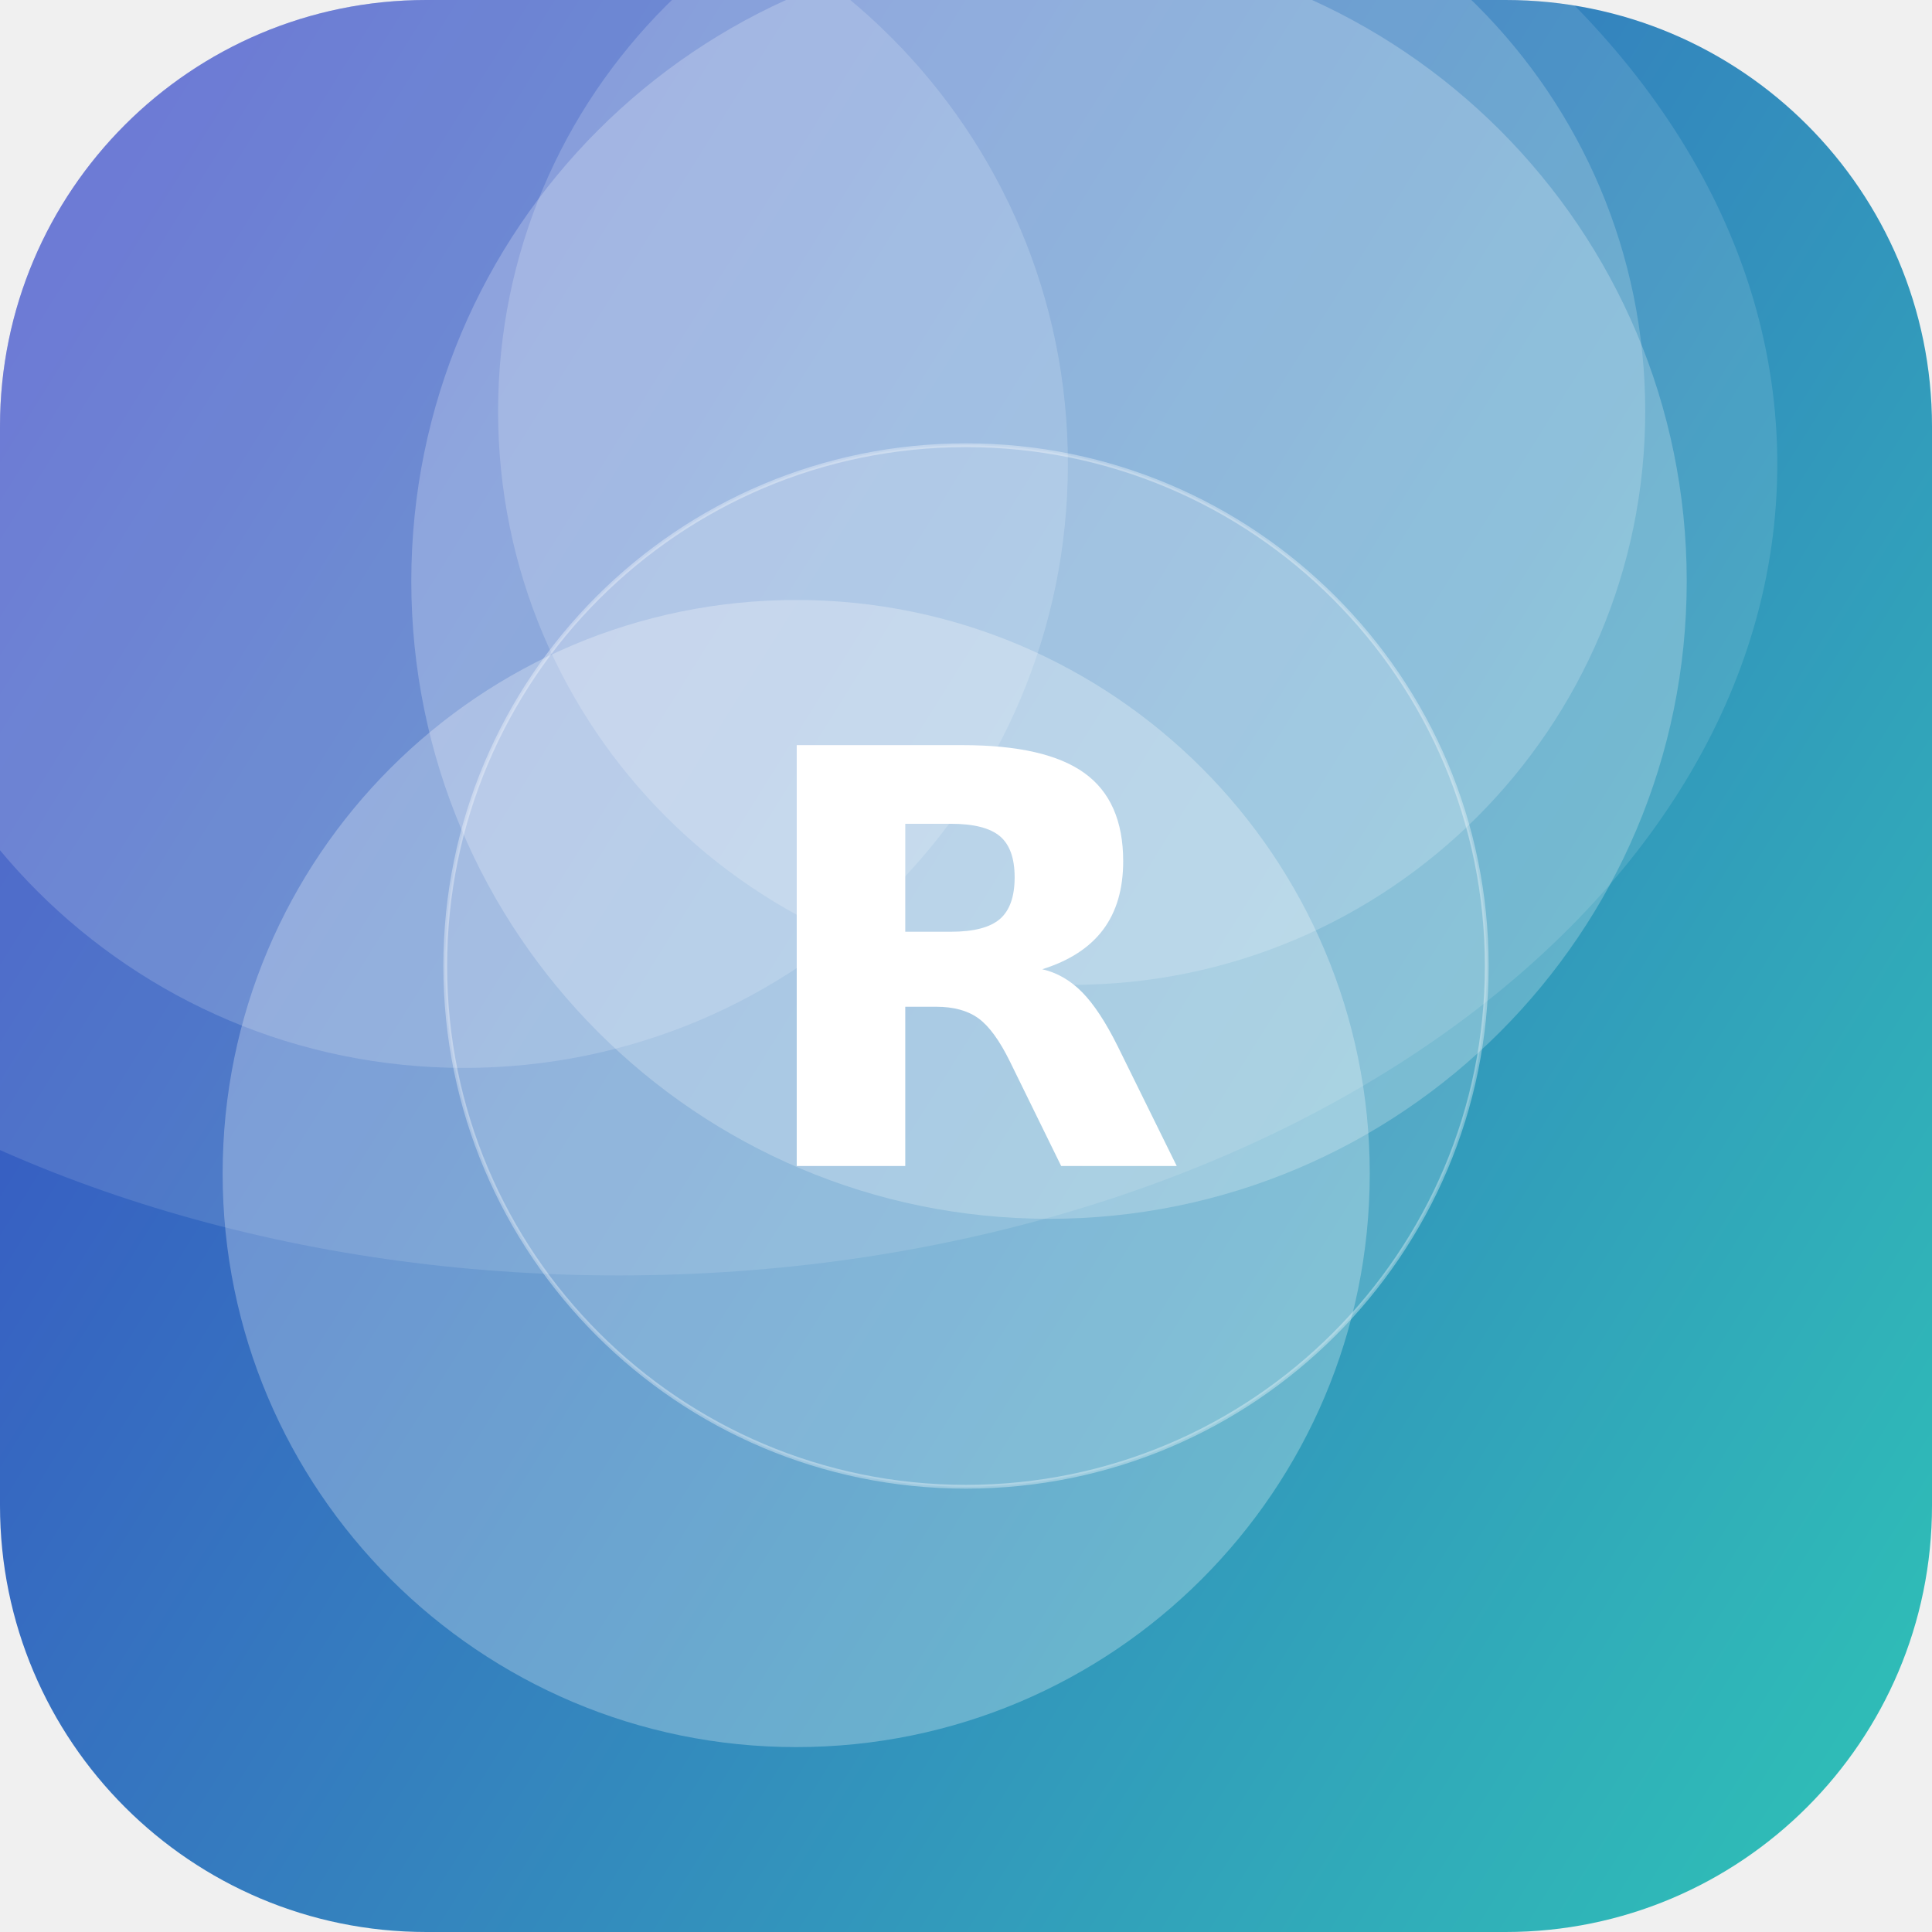
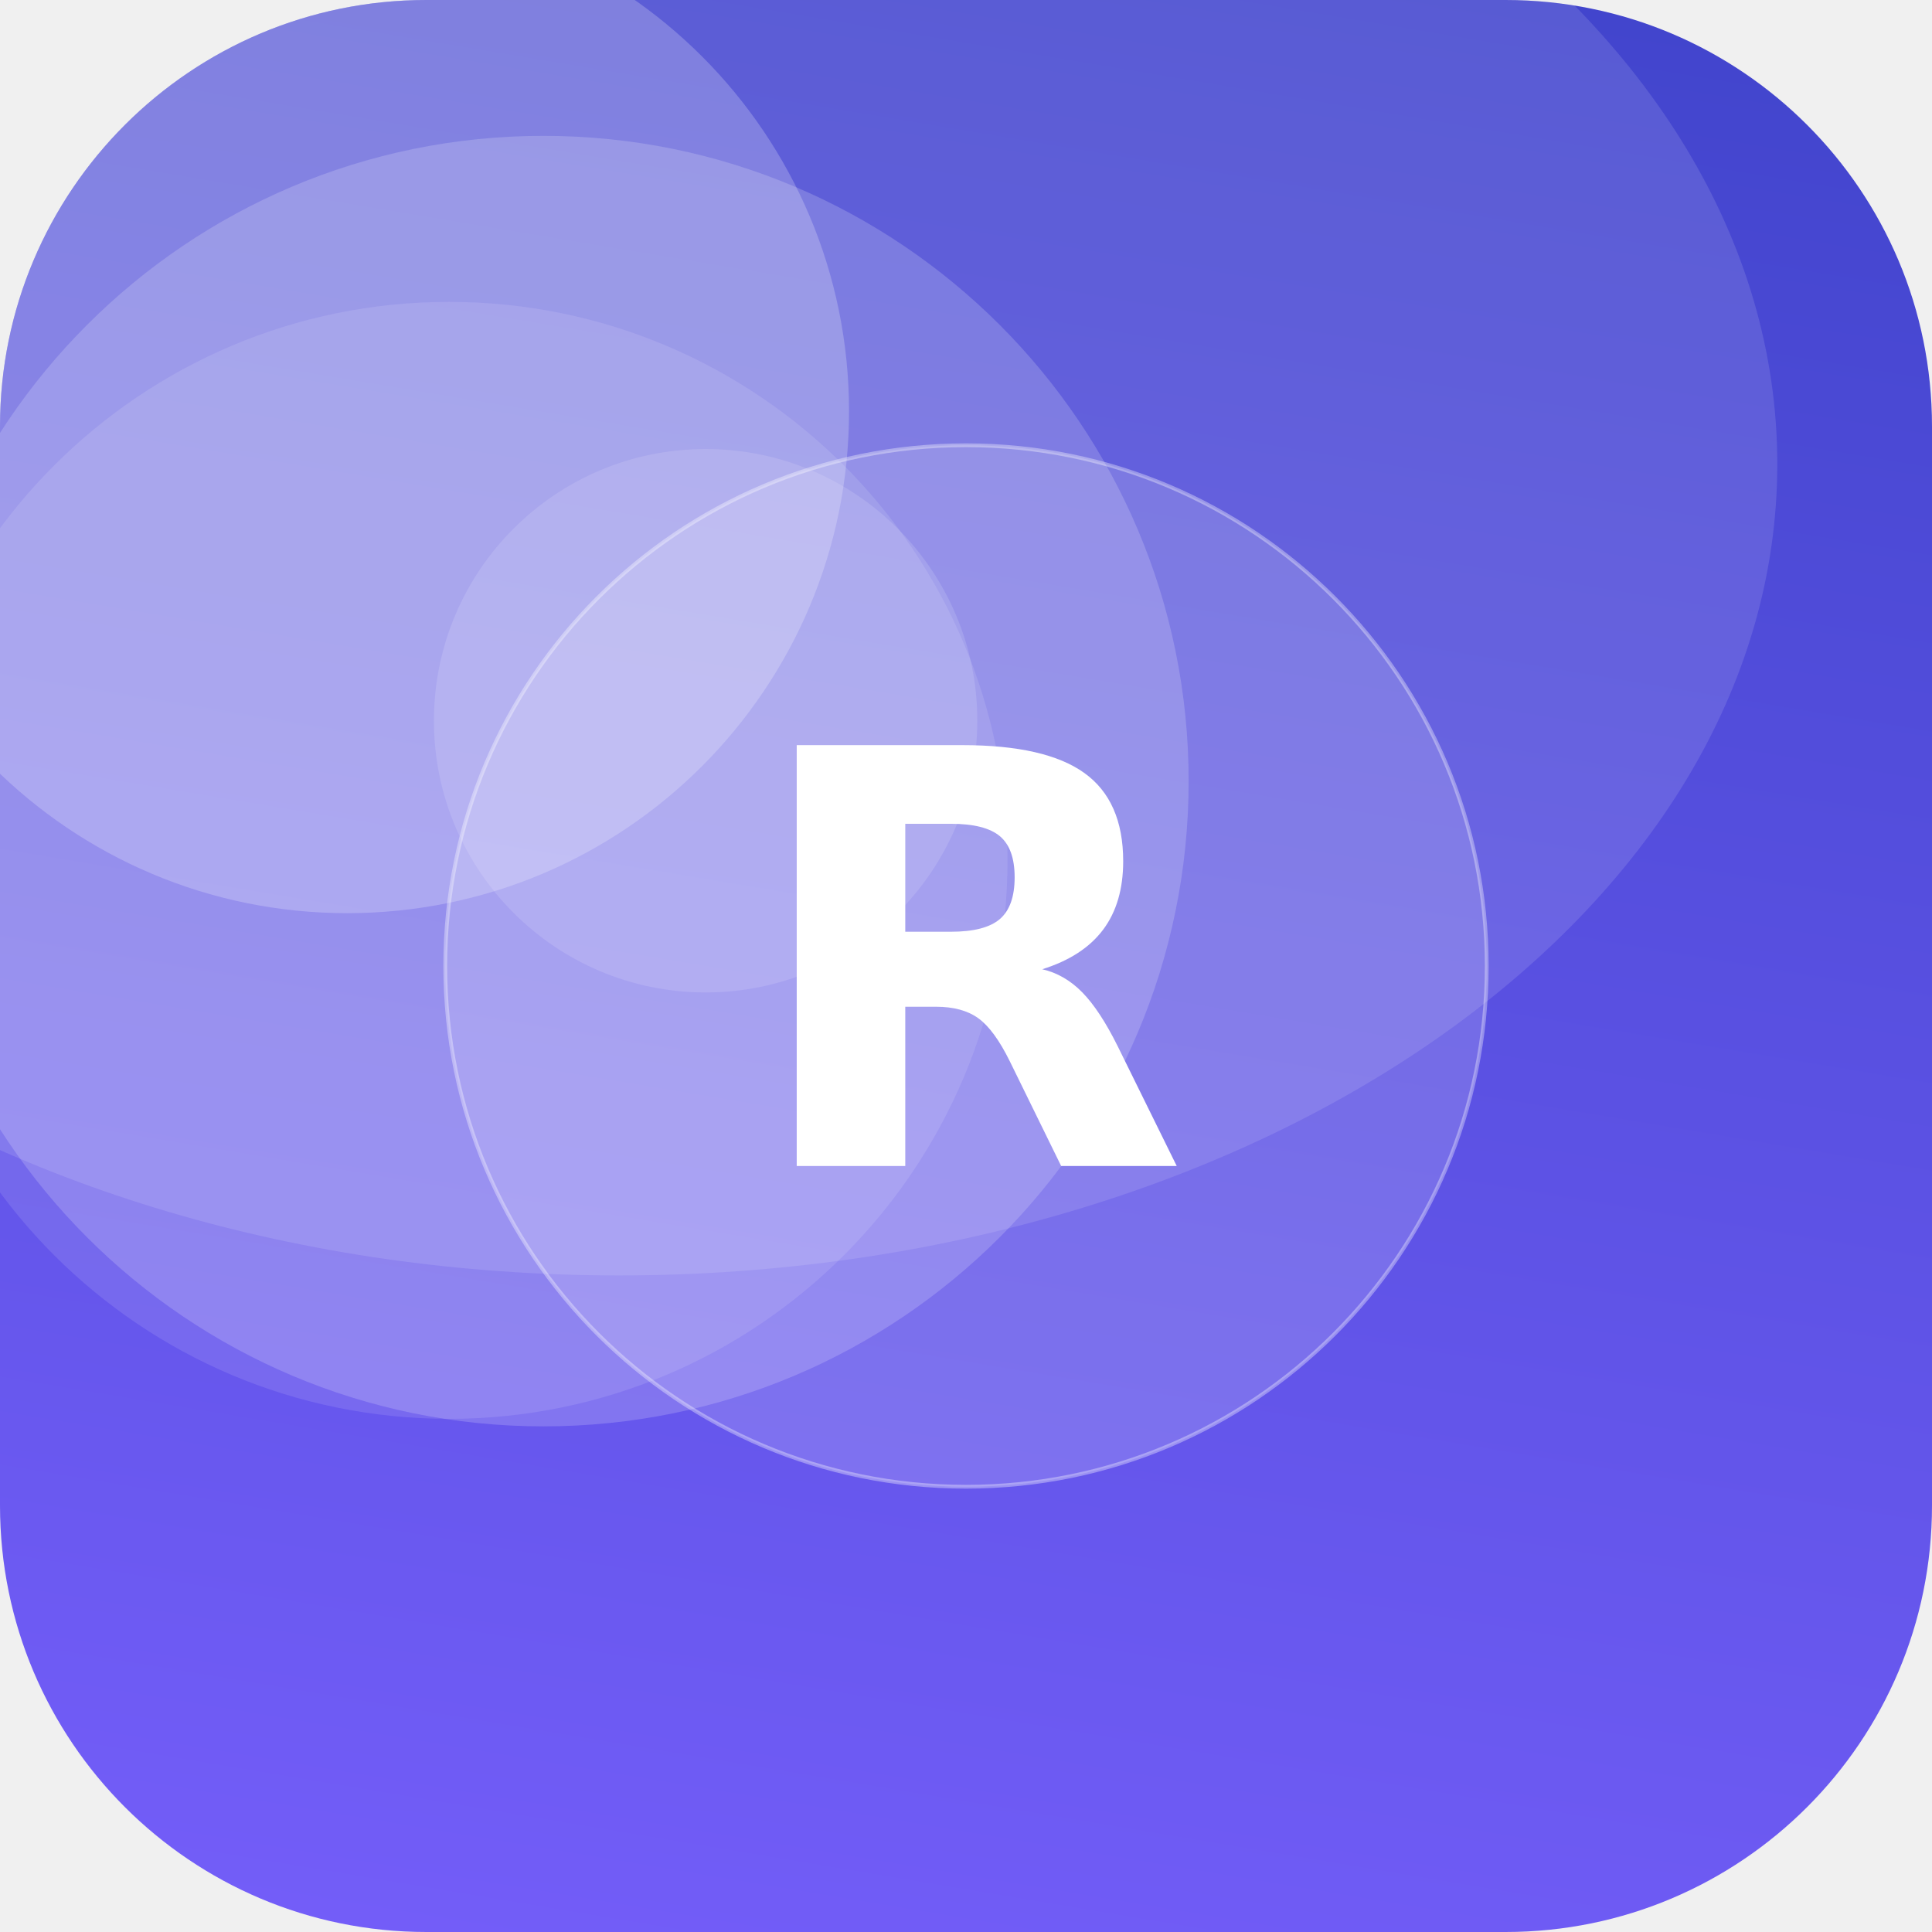
<svg xmlns="http://www.w3.org/2000/svg" width="512" height="512" viewBox="0 0 512 512">
  <defs>
-     <linearGradient id="g" x1="0" y1="0" x2="1" y2="1" gradientTransform="rotate(167 0.5 0.5)">
-       <stop offset="0" stop-color="#2EC4B6" />
+     <linearGradient id="g" x1="0" y1="0" x2="1" y2="1" gradientTransform="rotate(235 0.5 0.5)">
+       <stop offset="0" stop-color="#7B61FF" />
      <stop offset="1" stop-color="#3A41C6" />
    </linearGradient>
    <clipPath id="c">
      <rect width="512" height="512" rx="113" />
    </clipPath>
  </defs>
  <g clip-path="url(#c)">
    <rect width="512" height="512" fill="url(#g)" />
-     <circle cx="123" cy="123" r="160" fill="#FFFFFF" fill-opacity="0.17" />
-     <circle cx="211" cy="311" r="152" fill="#FFFFFF" fill-opacity="0.27" />
-     <circle cx="278" cy="154" r="169" fill="#FFFFFF" fill-opacity="0.23" />
-     <circle cx="284" cy="109" r="152" fill="#FFFFFF" fill-opacity="0.19" />
+     <circle cx="187" cy="191" r="72" fill="#FFFFFF" fill-opacity="0.13" />
+     <circle cx="119" cy="228" r="148" fill="#FFFFFF" fill-opacity="0.11" />
+     <circle cx="144" cy="207" r="171" fill="#FFFFFF" fill-opacity="0.18" />
+     <circle cx="92" cy="109" r="133" fill="#FFFFFF" fill-opacity="0.22" />
    <ellipse cx="164" cy="123" rx="307" ry="215" fill="#FFFFFF" fill-opacity="0.12" />
    <circle cx="256" cy="256" r="138" fill="#FFFFFF" fill-opacity="0.16" stroke="#FFFFFF" stroke-opacity="0.35" />
    <text x="50%" y="50%" dy="53" text-anchor="middle" font-family="DejaVu Sans, Helvetica, Arial, sans-serif" font-weight="bold" font-size="153" fill="#FFFFFF">R</text>
  </g>
</svg>
